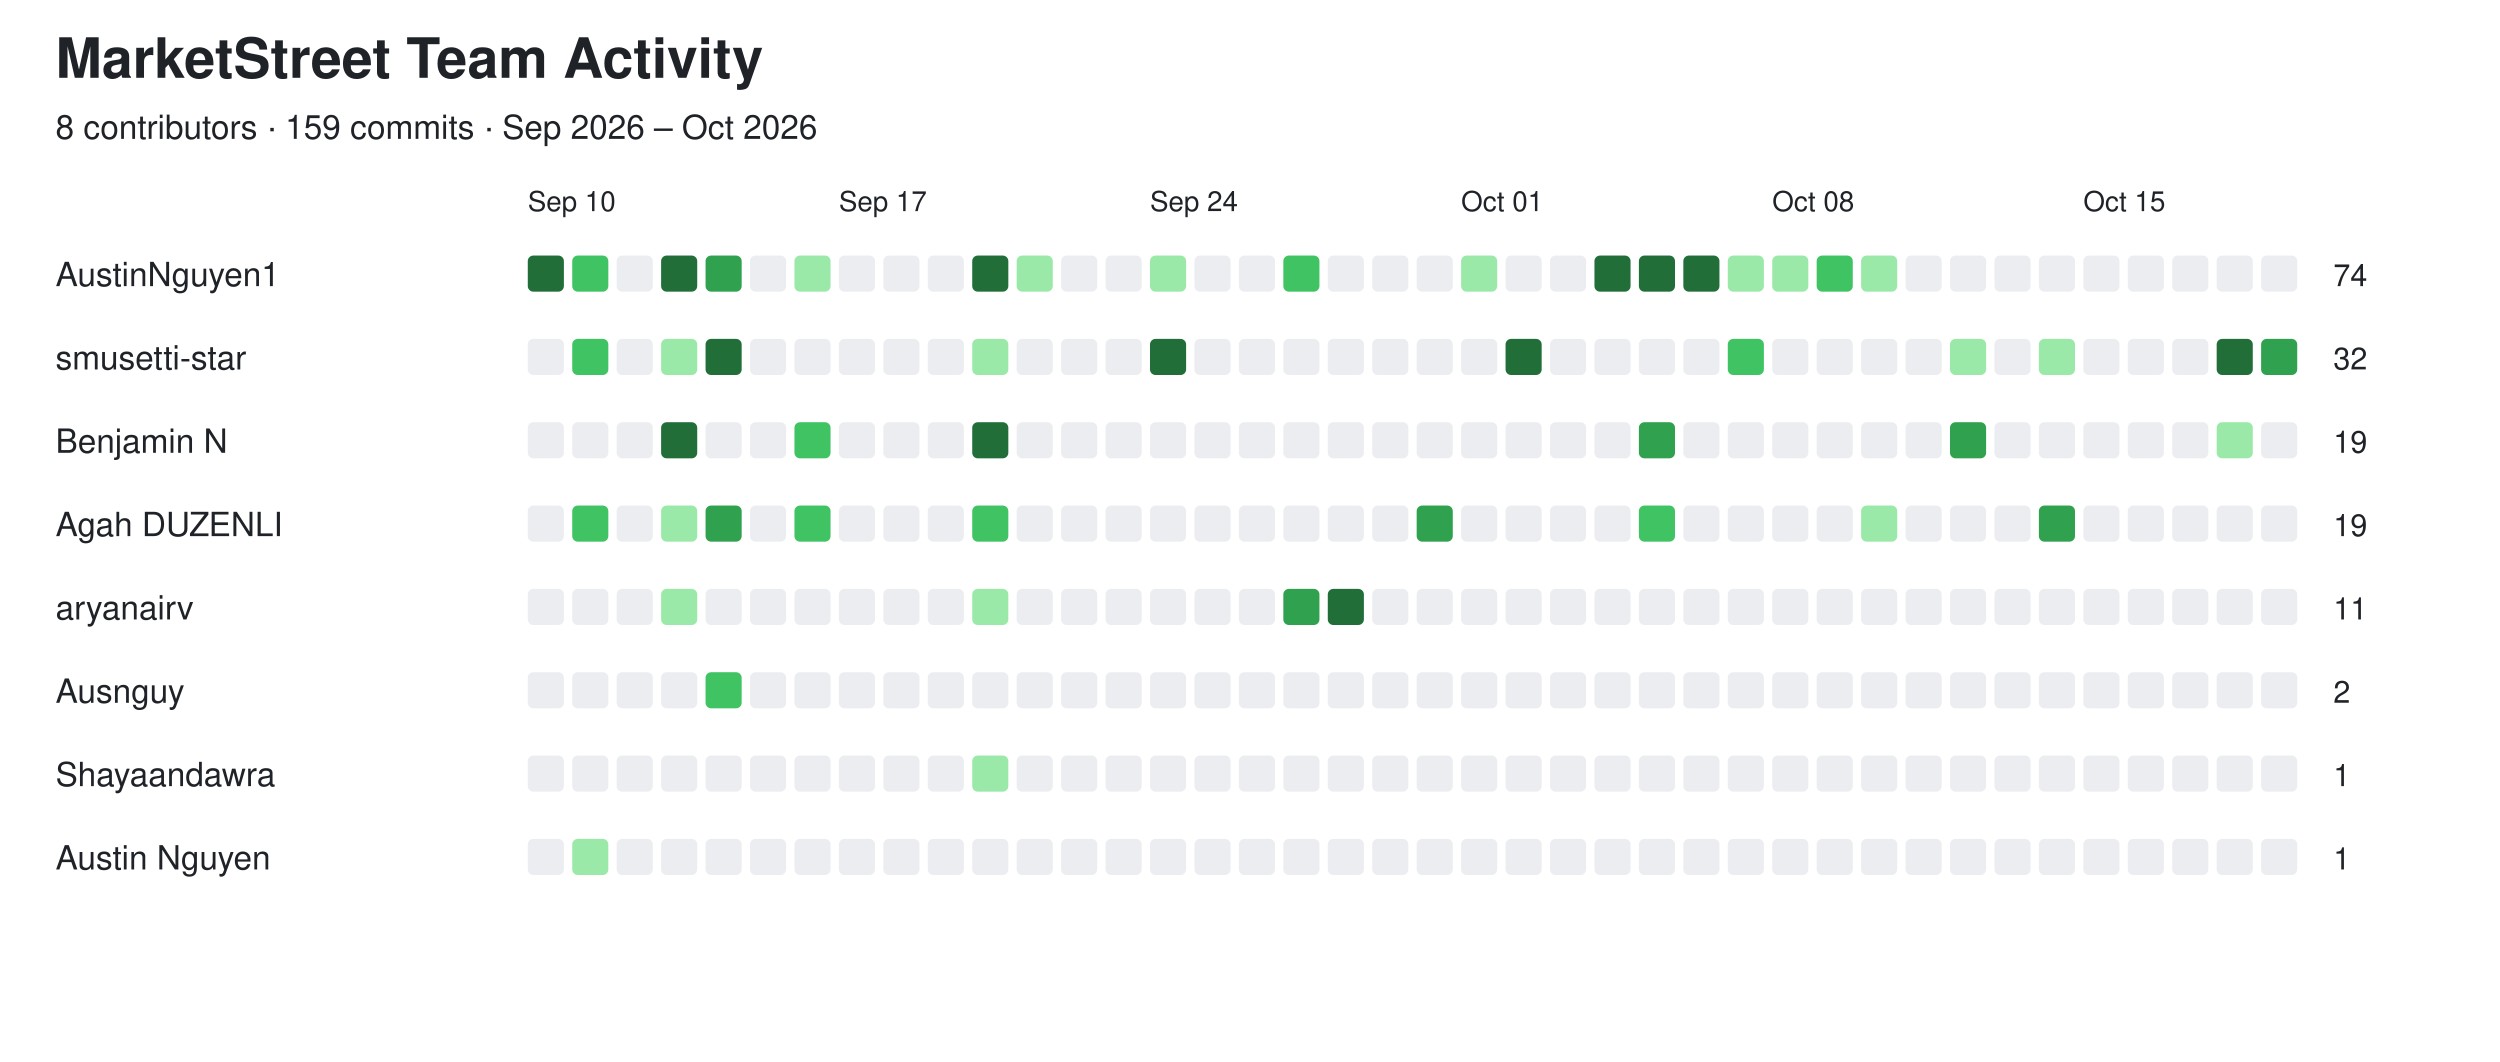
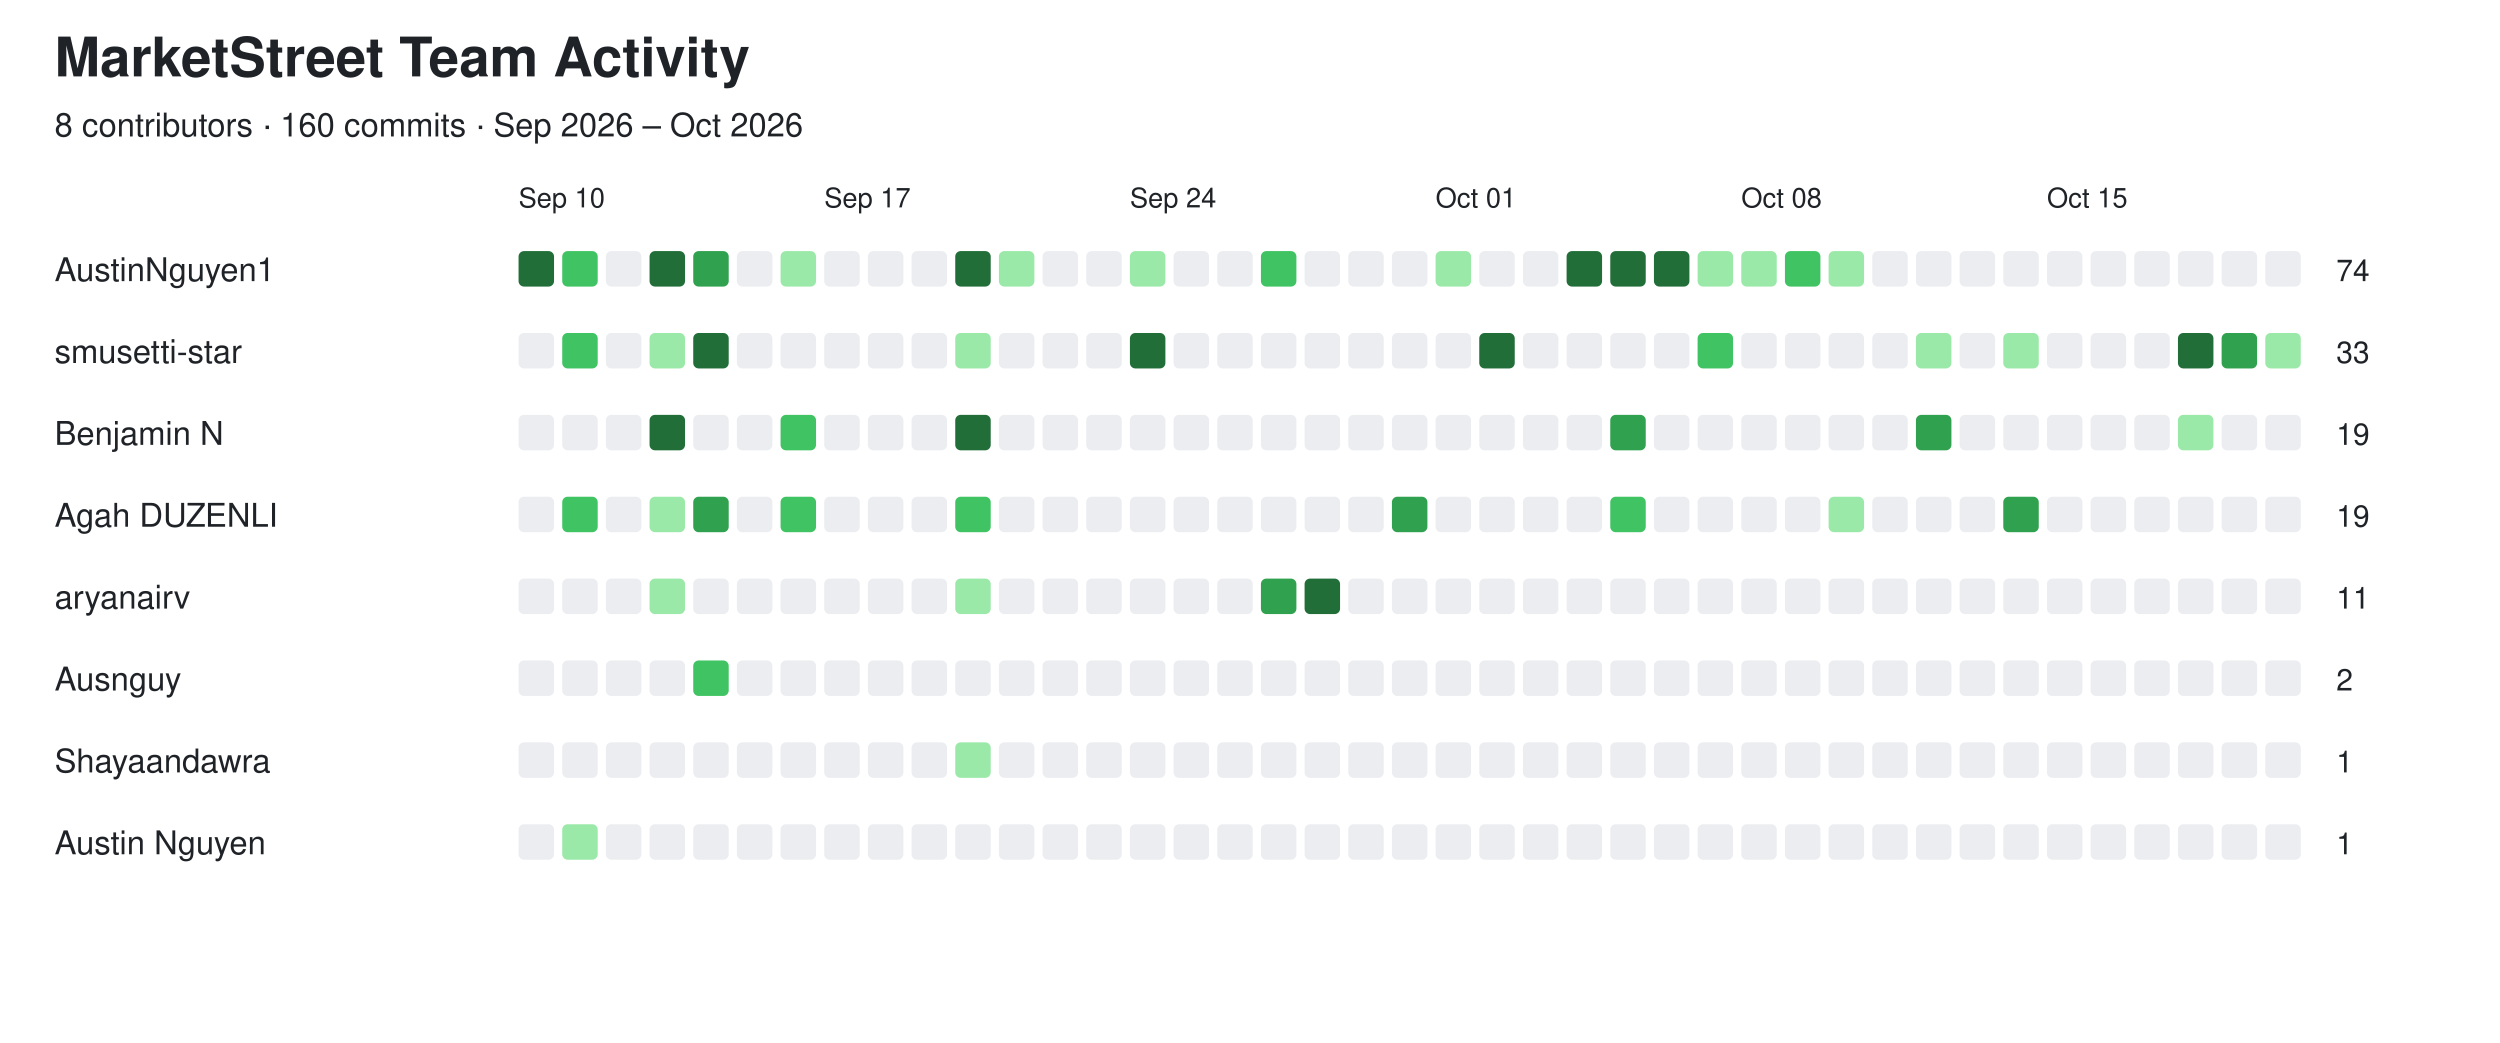
- <svg xmlns="http://www.w3.org/2000/svg" width="900" height="382" viewBox="0 0 900 382">
+ <svg xmlns="http://www.w3.org/2000/svg" width="916" height="382" viewBox="0 0 916 382">
  <style>
  text {
    font-family: -apple-system, BlinkMacSystemFont,
                 "Segoe UI", Helvetica, Arial, sans-serif;
    fill: #1f2328;
  }

  .empty {
    fill: #ebedf0;
  }

  @media (prefers-color-scheme: dark) {
    text {
      fill: #e6edf3;
    }

    .empty {
      fill: #161b22;
      stroke: #30363d;
      stroke-width: 1;
    }
  }
</style>
  <text x="20" y="28" font-size="20" font-weight="600">MarketStreet Team Activity</text>
-   <text x="20" y="50" font-size="12">8 contributors · 159 commits · Sep 2026 – Oct 2026</text>
+   <text x="20" y="50" font-size="12">8 contributors · 160 commits · Sep 2026 – Oct 2026</text>
  <text x="190" y="76" font-size="10">Sep 10</text>
  <text x="302" y="76" font-size="10">Sep 17</text>
  <text x="414" y="76" font-size="10">Sep 24</text>
  <text x="526" y="76" font-size="10">Oct 01</text>
  <text x="638" y="76" font-size="10">Oct 08</text>
  <text x="750" y="76" font-size="10">Oct 15</text>
  <text x="20" y="103" font-size="12" font-weight="500">AustinNguyen1</text>
  <rect x="190" y="92" width="13" height="13" rx="2" fill="#216e39" />
  <rect x="206" y="92" width="13" height="13" rx="2" fill="#40c463" />
  <rect x="222" y="92" width="13" height="13" rx="2" class="empty" />
  <rect x="238" y="92" width="13" height="13" rx="2" fill="#216e39" />
  <rect x="254" y="92" width="13" height="13" rx="2" fill="#30a14e" />
  <rect x="270" y="92" width="13" height="13" rx="2" class="empty" />
  <rect x="286" y="92" width="13" height="13" rx="2" fill="#9be9a8" />
  <rect x="302" y="92" width="13" height="13" rx="2" class="empty" />
  <rect x="318" y="92" width="13" height="13" rx="2" class="empty" />
  <rect x="334" y="92" width="13" height="13" rx="2" class="empty" />
  <rect x="350" y="92" width="13" height="13" rx="2" fill="#216e39" />
  <rect x="366" y="92" width="13" height="13" rx="2" fill="#9be9a8" />
  <rect x="382" y="92" width="13" height="13" rx="2" class="empty" />
  <rect x="398" y="92" width="13" height="13" rx="2" class="empty" />
  <rect x="414" y="92" width="13" height="13" rx="2" fill="#9be9a8" />
  <rect x="430" y="92" width="13" height="13" rx="2" class="empty" />
  <rect x="446" y="92" width="13" height="13" rx="2" class="empty" />
  <rect x="462" y="92" width="13" height="13" rx="2" fill="#40c463" />
  <rect x="478" y="92" width="13" height="13" rx="2" class="empty" />
  <rect x="494" y="92" width="13" height="13" rx="2" class="empty" />
  <rect x="510" y="92" width="13" height="13" rx="2" class="empty" />
  <rect x="526" y="92" width="13" height="13" rx="2" fill="#9be9a8" />
  <rect x="542" y="92" width="13" height="13" rx="2" class="empty" />
  <rect x="558" y="92" width="13" height="13" rx="2" class="empty" />
  <rect x="574" y="92" width="13" height="13" rx="2" fill="#216e39" />
  <rect x="590" y="92" width="13" height="13" rx="2" fill="#216e39" />
  <rect x="606" y="92" width="13" height="13" rx="2" fill="#216e39" />
  <rect x="622" y="92" width="13" height="13" rx="2" fill="#9be9a8" />
  <rect x="638" y="92" width="13" height="13" rx="2" fill="#9be9a8" />
  <rect x="654" y="92" width="13" height="13" rx="2" fill="#40c463" />
  <rect x="670" y="92" width="13" height="13" rx="2" fill="#9be9a8" />
  <rect x="686" y="92" width="13" height="13" rx="2" class="empty" />
  <rect x="702" y="92" width="13" height="13" rx="2" class="empty" />
  <rect x="718" y="92" width="13" height="13" rx="2" class="empty" />
  <rect x="734" y="92" width="13" height="13" rx="2" class="empty" />
  <rect x="750" y="92" width="13" height="13" rx="2" class="empty" />
  <rect x="766" y="92" width="13" height="13" rx="2" class="empty" />
  <rect x="782" y="92" width="13" height="13" rx="2" class="empty" />
  <rect x="798" y="92" width="13" height="13" rx="2" class="empty" />
  <rect x="814" y="92" width="13" height="13" rx="2" class="empty" />
-   <text x="840" y="103" font-size="11">74</text>
+   <rect x="830" y="92" width="13" height="13" rx="2" class="empty" />
+   <text x="856" y="103" font-size="11">74</text>
  <text x="20" y="133" font-size="12" font-weight="500">smusetti-star</text>
  <rect x="190" y="122" width="13" height="13" rx="2" class="empty" />
  <rect x="206" y="122" width="13" height="13" rx="2" fill="#40c463" />
  <rect x="222" y="122" width="13" height="13" rx="2" class="empty" />
  <rect x="238" y="122" width="13" height="13" rx="2" fill="#9be9a8" />
  <rect x="254" y="122" width="13" height="13" rx="2" fill="#216e39" />
  <rect x="270" y="122" width="13" height="13" rx="2" class="empty" />
  <rect x="286" y="122" width="13" height="13" rx="2" class="empty" />
  <rect x="302" y="122" width="13" height="13" rx="2" class="empty" />
  <rect x="318" y="122" width="13" height="13" rx="2" class="empty" />
  <rect x="334" y="122" width="13" height="13" rx="2" class="empty" />
  <rect x="350" y="122" width="13" height="13" rx="2" fill="#9be9a8" />
  <rect x="366" y="122" width="13" height="13" rx="2" class="empty" />
  <rect x="382" y="122" width="13" height="13" rx="2" class="empty" />
  <rect x="398" y="122" width="13" height="13" rx="2" class="empty" />
  <rect x="414" y="122" width="13" height="13" rx="2" fill="#216e39" />
  <rect x="430" y="122" width="13" height="13" rx="2" class="empty" />
  <rect x="446" y="122" width="13" height="13" rx="2" class="empty" />
  <rect x="462" y="122" width="13" height="13" rx="2" class="empty" />
  <rect x="478" y="122" width="13" height="13" rx="2" class="empty" />
  <rect x="494" y="122" width="13" height="13" rx="2" class="empty" />
  <rect x="510" y="122" width="13" height="13" rx="2" class="empty" />
  <rect x="526" y="122" width="13" height="13" rx="2" class="empty" />
  <rect x="542" y="122" width="13" height="13" rx="2" fill="#216e39" />
  <rect x="558" y="122" width="13" height="13" rx="2" class="empty" />
  <rect x="574" y="122" width="13" height="13" rx="2" class="empty" />
  <rect x="590" y="122" width="13" height="13" rx="2" class="empty" />
  <rect x="606" y="122" width="13" height="13" rx="2" class="empty" />
  <rect x="622" y="122" width="13" height="13" rx="2" fill="#40c463" />
  <rect x="638" y="122" width="13" height="13" rx="2" class="empty" />
  <rect x="654" y="122" width="13" height="13" rx="2" class="empty" />
  <rect x="670" y="122" width="13" height="13" rx="2" class="empty" />
  <rect x="686" y="122" width="13" height="13" rx="2" class="empty" />
  <rect x="702" y="122" width="13" height="13" rx="2" fill="#9be9a8" />
  <rect x="718" y="122" width="13" height="13" rx="2" class="empty" />
  <rect x="734" y="122" width="13" height="13" rx="2" fill="#9be9a8" />
  <rect x="750" y="122" width="13" height="13" rx="2" class="empty" />
  <rect x="766" y="122" width="13" height="13" rx="2" class="empty" />
  <rect x="782" y="122" width="13" height="13" rx="2" class="empty" />
  <rect x="798" y="122" width="13" height="13" rx="2" fill="#216e39" />
  <rect x="814" y="122" width="13" height="13" rx="2" fill="#30a14e" />
-   <text x="840" y="133" font-size="11">32</text>
+   <rect x="830" y="122" width="13" height="13" rx="2" fill="#9be9a8" />
+   <text x="856" y="133" font-size="11">33</text>
  <text x="20" y="163" font-size="12" font-weight="500">Benjamin N</text>
  <rect x="190" y="152" width="13" height="13" rx="2" class="empty" />
  <rect x="206" y="152" width="13" height="13" rx="2" class="empty" />
  <rect x="222" y="152" width="13" height="13" rx="2" class="empty" />
  <rect x="238" y="152" width="13" height="13" rx="2" fill="#216e39" />
  <rect x="254" y="152" width="13" height="13" rx="2" class="empty" />
  <rect x="270" y="152" width="13" height="13" rx="2" class="empty" />
  <rect x="286" y="152" width="13" height="13" rx="2" fill="#40c463" />
  <rect x="302" y="152" width="13" height="13" rx="2" class="empty" />
  <rect x="318" y="152" width="13" height="13" rx="2" class="empty" />
  <rect x="334" y="152" width="13" height="13" rx="2" class="empty" />
  <rect x="350" y="152" width="13" height="13" rx="2" fill="#216e39" />
  <rect x="366" y="152" width="13" height="13" rx="2" class="empty" />
  <rect x="382" y="152" width="13" height="13" rx="2" class="empty" />
  <rect x="398" y="152" width="13" height="13" rx="2" class="empty" />
  <rect x="414" y="152" width="13" height="13" rx="2" class="empty" />
  <rect x="430" y="152" width="13" height="13" rx="2" class="empty" />
  <rect x="446" y="152" width="13" height="13" rx="2" class="empty" />
  <rect x="462" y="152" width="13" height="13" rx="2" class="empty" />
  <rect x="478" y="152" width="13" height="13" rx="2" class="empty" />
  <rect x="494" y="152" width="13" height="13" rx="2" class="empty" />
  <rect x="510" y="152" width="13" height="13" rx="2" class="empty" />
  <rect x="526" y="152" width="13" height="13" rx="2" class="empty" />
  <rect x="542" y="152" width="13" height="13" rx="2" class="empty" />
  <rect x="558" y="152" width="13" height="13" rx="2" class="empty" />
  <rect x="574" y="152" width="13" height="13" rx="2" class="empty" />
  <rect x="590" y="152" width="13" height="13" rx="2" fill="#30a14e" />
  <rect x="606" y="152" width="13" height="13" rx="2" class="empty" />
  <rect x="622" y="152" width="13" height="13" rx="2" class="empty" />
  <rect x="638" y="152" width="13" height="13" rx="2" class="empty" />
  <rect x="654" y="152" width="13" height="13" rx="2" class="empty" />
  <rect x="670" y="152" width="13" height="13" rx="2" class="empty" />
  <rect x="686" y="152" width="13" height="13" rx="2" class="empty" />
  <rect x="702" y="152" width="13" height="13" rx="2" fill="#30a14e" />
  <rect x="718" y="152" width="13" height="13" rx="2" class="empty" />
  <rect x="734" y="152" width="13" height="13" rx="2" class="empty" />
  <rect x="750" y="152" width="13" height="13" rx="2" class="empty" />
  <rect x="766" y="152" width="13" height="13" rx="2" class="empty" />
  <rect x="782" y="152" width="13" height="13" rx="2" class="empty" />
  <rect x="798" y="152" width="13" height="13" rx="2" fill="#9be9a8" />
  <rect x="814" y="152" width="13" height="13" rx="2" class="empty" />
-   <text x="840" y="163" font-size="11">19</text>
+   <rect x="830" y="152" width="13" height="13" rx="2" class="empty" />
+   <text x="856" y="163" font-size="11">19</text>
  <text x="20" y="193" font-size="12" font-weight="500">Agah DUZENLI</text>
  <rect x="190" y="182" width="13" height="13" rx="2" class="empty" />
  <rect x="206" y="182" width="13" height="13" rx="2" fill="#40c463" />
  <rect x="222" y="182" width="13" height="13" rx="2" class="empty" />
  <rect x="238" y="182" width="13" height="13" rx="2" fill="#9be9a8" />
  <rect x="254" y="182" width="13" height="13" rx="2" fill="#30a14e" />
  <rect x="270" y="182" width="13" height="13" rx="2" class="empty" />
  <rect x="286" y="182" width="13" height="13" rx="2" fill="#40c463" />
  <rect x="302" y="182" width="13" height="13" rx="2" class="empty" />
  <rect x="318" y="182" width="13" height="13" rx="2" class="empty" />
  <rect x="334" y="182" width="13" height="13" rx="2" class="empty" />
  <rect x="350" y="182" width="13" height="13" rx="2" fill="#40c463" />
  <rect x="366" y="182" width="13" height="13" rx="2" class="empty" />
  <rect x="382" y="182" width="13" height="13" rx="2" class="empty" />
  <rect x="398" y="182" width="13" height="13" rx="2" class="empty" />
  <rect x="414" y="182" width="13" height="13" rx="2" class="empty" />
  <rect x="430" y="182" width="13" height="13" rx="2" class="empty" />
  <rect x="446" y="182" width="13" height="13" rx="2" class="empty" />
  <rect x="462" y="182" width="13" height="13" rx="2" class="empty" />
  <rect x="478" y="182" width="13" height="13" rx="2" class="empty" />
  <rect x="494" y="182" width="13" height="13" rx="2" class="empty" />
  <rect x="510" y="182" width="13" height="13" rx="2" fill="#30a14e" />
  <rect x="526" y="182" width="13" height="13" rx="2" class="empty" />
  <rect x="542" y="182" width="13" height="13" rx="2" class="empty" />
  <rect x="558" y="182" width="13" height="13" rx="2" class="empty" />
  <rect x="574" y="182" width="13" height="13" rx="2" class="empty" />
  <rect x="590" y="182" width="13" height="13" rx="2" fill="#40c463" />
  <rect x="606" y="182" width="13" height="13" rx="2" class="empty" />
  <rect x="622" y="182" width="13" height="13" rx="2" class="empty" />
  <rect x="638" y="182" width="13" height="13" rx="2" class="empty" />
  <rect x="654" y="182" width="13" height="13" rx="2" class="empty" />
  <rect x="670" y="182" width="13" height="13" rx="2" fill="#9be9a8" />
  <rect x="686" y="182" width="13" height="13" rx="2" class="empty" />
  <rect x="702" y="182" width="13" height="13" rx="2" class="empty" />
  <rect x="718" y="182" width="13" height="13" rx="2" class="empty" />
  <rect x="734" y="182" width="13" height="13" rx="2" fill="#30a14e" />
  <rect x="750" y="182" width="13" height="13" rx="2" class="empty" />
  <rect x="766" y="182" width="13" height="13" rx="2" class="empty" />
  <rect x="782" y="182" width="13" height="13" rx="2" class="empty" />
  <rect x="798" y="182" width="13" height="13" rx="2" class="empty" />
  <rect x="814" y="182" width="13" height="13" rx="2" class="empty" />
-   <text x="840" y="193" font-size="11">19</text>
+   <rect x="830" y="182" width="13" height="13" rx="2" class="empty" />
+   <text x="856" y="193" font-size="11">19</text>
  <text x="20" y="223" font-size="12" font-weight="500">aryanairv</text>
  <rect x="190" y="212" width="13" height="13" rx="2" class="empty" />
  <rect x="206" y="212" width="13" height="13" rx="2" class="empty" />
  <rect x="222" y="212" width="13" height="13" rx="2" class="empty" />
  <rect x="238" y="212" width="13" height="13" rx="2" fill="#9be9a8" />
  <rect x="254" y="212" width="13" height="13" rx="2" class="empty" />
  <rect x="270" y="212" width="13" height="13" rx="2" class="empty" />
  <rect x="286" y="212" width="13" height="13" rx="2" class="empty" />
  <rect x="302" y="212" width="13" height="13" rx="2" class="empty" />
  <rect x="318" y="212" width="13" height="13" rx="2" class="empty" />
  <rect x="334" y="212" width="13" height="13" rx="2" class="empty" />
  <rect x="350" y="212" width="13" height="13" rx="2" fill="#9be9a8" />
  <rect x="366" y="212" width="13" height="13" rx="2" class="empty" />
  <rect x="382" y="212" width="13" height="13" rx="2" class="empty" />
  <rect x="398" y="212" width="13" height="13" rx="2" class="empty" />
  <rect x="414" y="212" width="13" height="13" rx="2" class="empty" />
  <rect x="430" y="212" width="13" height="13" rx="2" class="empty" />
  <rect x="446" y="212" width="13" height="13" rx="2" class="empty" />
  <rect x="462" y="212" width="13" height="13" rx="2" fill="#30a14e" />
  <rect x="478" y="212" width="13" height="13" rx="2" fill="#216e39" />
  <rect x="494" y="212" width="13" height="13" rx="2" class="empty" />
  <rect x="510" y="212" width="13" height="13" rx="2" class="empty" />
  <rect x="526" y="212" width="13" height="13" rx="2" class="empty" />
  <rect x="542" y="212" width="13" height="13" rx="2" class="empty" />
  <rect x="558" y="212" width="13" height="13" rx="2" class="empty" />
  <rect x="574" y="212" width="13" height="13" rx="2" class="empty" />
  <rect x="590" y="212" width="13" height="13" rx="2" class="empty" />
  <rect x="606" y="212" width="13" height="13" rx="2" class="empty" />
  <rect x="622" y="212" width="13" height="13" rx="2" class="empty" />
  <rect x="638" y="212" width="13" height="13" rx="2" class="empty" />
  <rect x="654" y="212" width="13" height="13" rx="2" class="empty" />
  <rect x="670" y="212" width="13" height="13" rx="2" class="empty" />
  <rect x="686" y="212" width="13" height="13" rx="2" class="empty" />
  <rect x="702" y="212" width="13" height="13" rx="2" class="empty" />
  <rect x="718" y="212" width="13" height="13" rx="2" class="empty" />
  <rect x="734" y="212" width="13" height="13" rx="2" class="empty" />
  <rect x="750" y="212" width="13" height="13" rx="2" class="empty" />
  <rect x="766" y="212" width="13" height="13" rx="2" class="empty" />
  <rect x="782" y="212" width="13" height="13" rx="2" class="empty" />
  <rect x="798" y="212" width="13" height="13" rx="2" class="empty" />
  <rect x="814" y="212" width="13" height="13" rx="2" class="empty" />
-   <text x="840" y="223" font-size="11">11</text>
+   <rect x="830" y="212" width="13" height="13" rx="2" class="empty" />
+   <text x="856" y="223" font-size="11">11</text>
  <text x="20" y="253" font-size="12" font-weight="500">Ausnguy</text>
  <rect x="190" y="242" width="13" height="13" rx="2" class="empty" />
  <rect x="206" y="242" width="13" height="13" rx="2" class="empty" />
  <rect x="222" y="242" width="13" height="13" rx="2" class="empty" />
  <rect x="238" y="242" width="13" height="13" rx="2" class="empty" />
  <rect x="254" y="242" width="13" height="13" rx="2" fill="#40c463" />
  <rect x="270" y="242" width="13" height="13" rx="2" class="empty" />
  <rect x="286" y="242" width="13" height="13" rx="2" class="empty" />
  <rect x="302" y="242" width="13" height="13" rx="2" class="empty" />
  <rect x="318" y="242" width="13" height="13" rx="2" class="empty" />
  <rect x="334" y="242" width="13" height="13" rx="2" class="empty" />
  <rect x="350" y="242" width="13" height="13" rx="2" class="empty" />
  <rect x="366" y="242" width="13" height="13" rx="2" class="empty" />
  <rect x="382" y="242" width="13" height="13" rx="2" class="empty" />
  <rect x="398" y="242" width="13" height="13" rx="2" class="empty" />
  <rect x="414" y="242" width="13" height="13" rx="2" class="empty" />
  <rect x="430" y="242" width="13" height="13" rx="2" class="empty" />
  <rect x="446" y="242" width="13" height="13" rx="2" class="empty" />
  <rect x="462" y="242" width="13" height="13" rx="2" class="empty" />
  <rect x="478" y="242" width="13" height="13" rx="2" class="empty" />
  <rect x="494" y="242" width="13" height="13" rx="2" class="empty" />
  <rect x="510" y="242" width="13" height="13" rx="2" class="empty" />
  <rect x="526" y="242" width="13" height="13" rx="2" class="empty" />
  <rect x="542" y="242" width="13" height="13" rx="2" class="empty" />
  <rect x="558" y="242" width="13" height="13" rx="2" class="empty" />
  <rect x="574" y="242" width="13" height="13" rx="2" class="empty" />
  <rect x="590" y="242" width="13" height="13" rx="2" class="empty" />
  <rect x="606" y="242" width="13" height="13" rx="2" class="empty" />
  <rect x="622" y="242" width="13" height="13" rx="2" class="empty" />
  <rect x="638" y="242" width="13" height="13" rx="2" class="empty" />
  <rect x="654" y="242" width="13" height="13" rx="2" class="empty" />
  <rect x="670" y="242" width="13" height="13" rx="2" class="empty" />
  <rect x="686" y="242" width="13" height="13" rx="2" class="empty" />
  <rect x="702" y="242" width="13" height="13" rx="2" class="empty" />
  <rect x="718" y="242" width="13" height="13" rx="2" class="empty" />
  <rect x="734" y="242" width="13" height="13" rx="2" class="empty" />
  <rect x="750" y="242" width="13" height="13" rx="2" class="empty" />
  <rect x="766" y="242" width="13" height="13" rx="2" class="empty" />
  <rect x="782" y="242" width="13" height="13" rx="2" class="empty" />
  <rect x="798" y="242" width="13" height="13" rx="2" class="empty" />
  <rect x="814" y="242" width="13" height="13" rx="2" class="empty" />
-   <text x="840" y="253" font-size="11">2</text>
+   <rect x="830" y="242" width="13" height="13" rx="2" class="empty" />
+   <text x="856" y="253" font-size="11">2</text>
  <text x="20" y="283" font-size="12" font-weight="500">Shayaandawra</text>
  <rect x="190" y="272" width="13" height="13" rx="2" class="empty" />
  <rect x="206" y="272" width="13" height="13" rx="2" class="empty" />
  <rect x="222" y="272" width="13" height="13" rx="2" class="empty" />
  <rect x="238" y="272" width="13" height="13" rx="2" class="empty" />
  <rect x="254" y="272" width="13" height="13" rx="2" class="empty" />
  <rect x="270" y="272" width="13" height="13" rx="2" class="empty" />
  <rect x="286" y="272" width="13" height="13" rx="2" class="empty" />
  <rect x="302" y="272" width="13" height="13" rx="2" class="empty" />
  <rect x="318" y="272" width="13" height="13" rx="2" class="empty" />
  <rect x="334" y="272" width="13" height="13" rx="2" class="empty" />
  <rect x="350" y="272" width="13" height="13" rx="2" fill="#9be9a8" />
  <rect x="366" y="272" width="13" height="13" rx="2" class="empty" />
  <rect x="382" y="272" width="13" height="13" rx="2" class="empty" />
  <rect x="398" y="272" width="13" height="13" rx="2" class="empty" />
  <rect x="414" y="272" width="13" height="13" rx="2" class="empty" />
  <rect x="430" y="272" width="13" height="13" rx="2" class="empty" />
  <rect x="446" y="272" width="13" height="13" rx="2" class="empty" />
  <rect x="462" y="272" width="13" height="13" rx="2" class="empty" />
  <rect x="478" y="272" width="13" height="13" rx="2" class="empty" />
  <rect x="494" y="272" width="13" height="13" rx="2" class="empty" />
  <rect x="510" y="272" width="13" height="13" rx="2" class="empty" />
  <rect x="526" y="272" width="13" height="13" rx="2" class="empty" />
  <rect x="542" y="272" width="13" height="13" rx="2" class="empty" />
  <rect x="558" y="272" width="13" height="13" rx="2" class="empty" />
  <rect x="574" y="272" width="13" height="13" rx="2" class="empty" />
  <rect x="590" y="272" width="13" height="13" rx="2" class="empty" />
  <rect x="606" y="272" width="13" height="13" rx="2" class="empty" />
  <rect x="622" y="272" width="13" height="13" rx="2" class="empty" />
  <rect x="638" y="272" width="13" height="13" rx="2" class="empty" />
  <rect x="654" y="272" width="13" height="13" rx="2" class="empty" />
  <rect x="670" y="272" width="13" height="13" rx="2" class="empty" />
  <rect x="686" y="272" width="13" height="13" rx="2" class="empty" />
  <rect x="702" y="272" width="13" height="13" rx="2" class="empty" />
  <rect x="718" y="272" width="13" height="13" rx="2" class="empty" />
  <rect x="734" y="272" width="13" height="13" rx="2" class="empty" />
  <rect x="750" y="272" width="13" height="13" rx="2" class="empty" />
  <rect x="766" y="272" width="13" height="13" rx="2" class="empty" />
  <rect x="782" y="272" width="13" height="13" rx="2" class="empty" />
  <rect x="798" y="272" width="13" height="13" rx="2" class="empty" />
  <rect x="814" y="272" width="13" height="13" rx="2" class="empty" />
-   <text x="840" y="283" font-size="11">1</text>
+   <rect x="830" y="272" width="13" height="13" rx="2" class="empty" />
+   <text x="856" y="283" font-size="11">1</text>
  <text x="20" y="313" font-size="12" font-weight="500">Austin Nguyen</text>
  <rect x="190" y="302" width="13" height="13" rx="2" class="empty" />
  <rect x="206" y="302" width="13" height="13" rx="2" fill="#9be9a8" />
  <rect x="222" y="302" width="13" height="13" rx="2" class="empty" />
  <rect x="238" y="302" width="13" height="13" rx="2" class="empty" />
  <rect x="254" y="302" width="13" height="13" rx="2" class="empty" />
  <rect x="270" y="302" width="13" height="13" rx="2" class="empty" />
  <rect x="286" y="302" width="13" height="13" rx="2" class="empty" />
  <rect x="302" y="302" width="13" height="13" rx="2" class="empty" />
  <rect x="318" y="302" width="13" height="13" rx="2" class="empty" />
  <rect x="334" y="302" width="13" height="13" rx="2" class="empty" />
  <rect x="350" y="302" width="13" height="13" rx="2" class="empty" />
  <rect x="366" y="302" width="13" height="13" rx="2" class="empty" />
  <rect x="382" y="302" width="13" height="13" rx="2" class="empty" />
  <rect x="398" y="302" width="13" height="13" rx="2" class="empty" />
  <rect x="414" y="302" width="13" height="13" rx="2" class="empty" />
  <rect x="430" y="302" width="13" height="13" rx="2" class="empty" />
  <rect x="446" y="302" width="13" height="13" rx="2" class="empty" />
  <rect x="462" y="302" width="13" height="13" rx="2" class="empty" />
  <rect x="478" y="302" width="13" height="13" rx="2" class="empty" />
  <rect x="494" y="302" width="13" height="13" rx="2" class="empty" />
  <rect x="510" y="302" width="13" height="13" rx="2" class="empty" />
  <rect x="526" y="302" width="13" height="13" rx="2" class="empty" />
  <rect x="542" y="302" width="13" height="13" rx="2" class="empty" />
  <rect x="558" y="302" width="13" height="13" rx="2" class="empty" />
  <rect x="574" y="302" width="13" height="13" rx="2" class="empty" />
  <rect x="590" y="302" width="13" height="13" rx="2" class="empty" />
  <rect x="606" y="302" width="13" height="13" rx="2" class="empty" />
  <rect x="622" y="302" width="13" height="13" rx="2" class="empty" />
  <rect x="638" y="302" width="13" height="13" rx="2" class="empty" />
  <rect x="654" y="302" width="13" height="13" rx="2" class="empty" />
  <rect x="670" y="302" width="13" height="13" rx="2" class="empty" />
  <rect x="686" y="302" width="13" height="13" rx="2" class="empty" />
  <rect x="702" y="302" width="13" height="13" rx="2" class="empty" />
  <rect x="718" y="302" width="13" height="13" rx="2" class="empty" />
  <rect x="734" y="302" width="13" height="13" rx="2" class="empty" />
  <rect x="750" y="302" width="13" height="13" rx="2" class="empty" />
  <rect x="766" y="302" width="13" height="13" rx="2" class="empty" />
  <rect x="782" y="302" width="13" height="13" rx="2" class="empty" />
  <rect x="798" y="302" width="13" height="13" rx="2" class="empty" />
  <rect x="814" y="302" width="13" height="13" rx="2" class="empty" />
-   <text x="840" y="313" font-size="11">1</text>
+   <rect x="830" y="302" width="13" height="13" rx="2" class="empty" />
+   <text x="856" y="313" font-size="11">1</text>
</svg>
